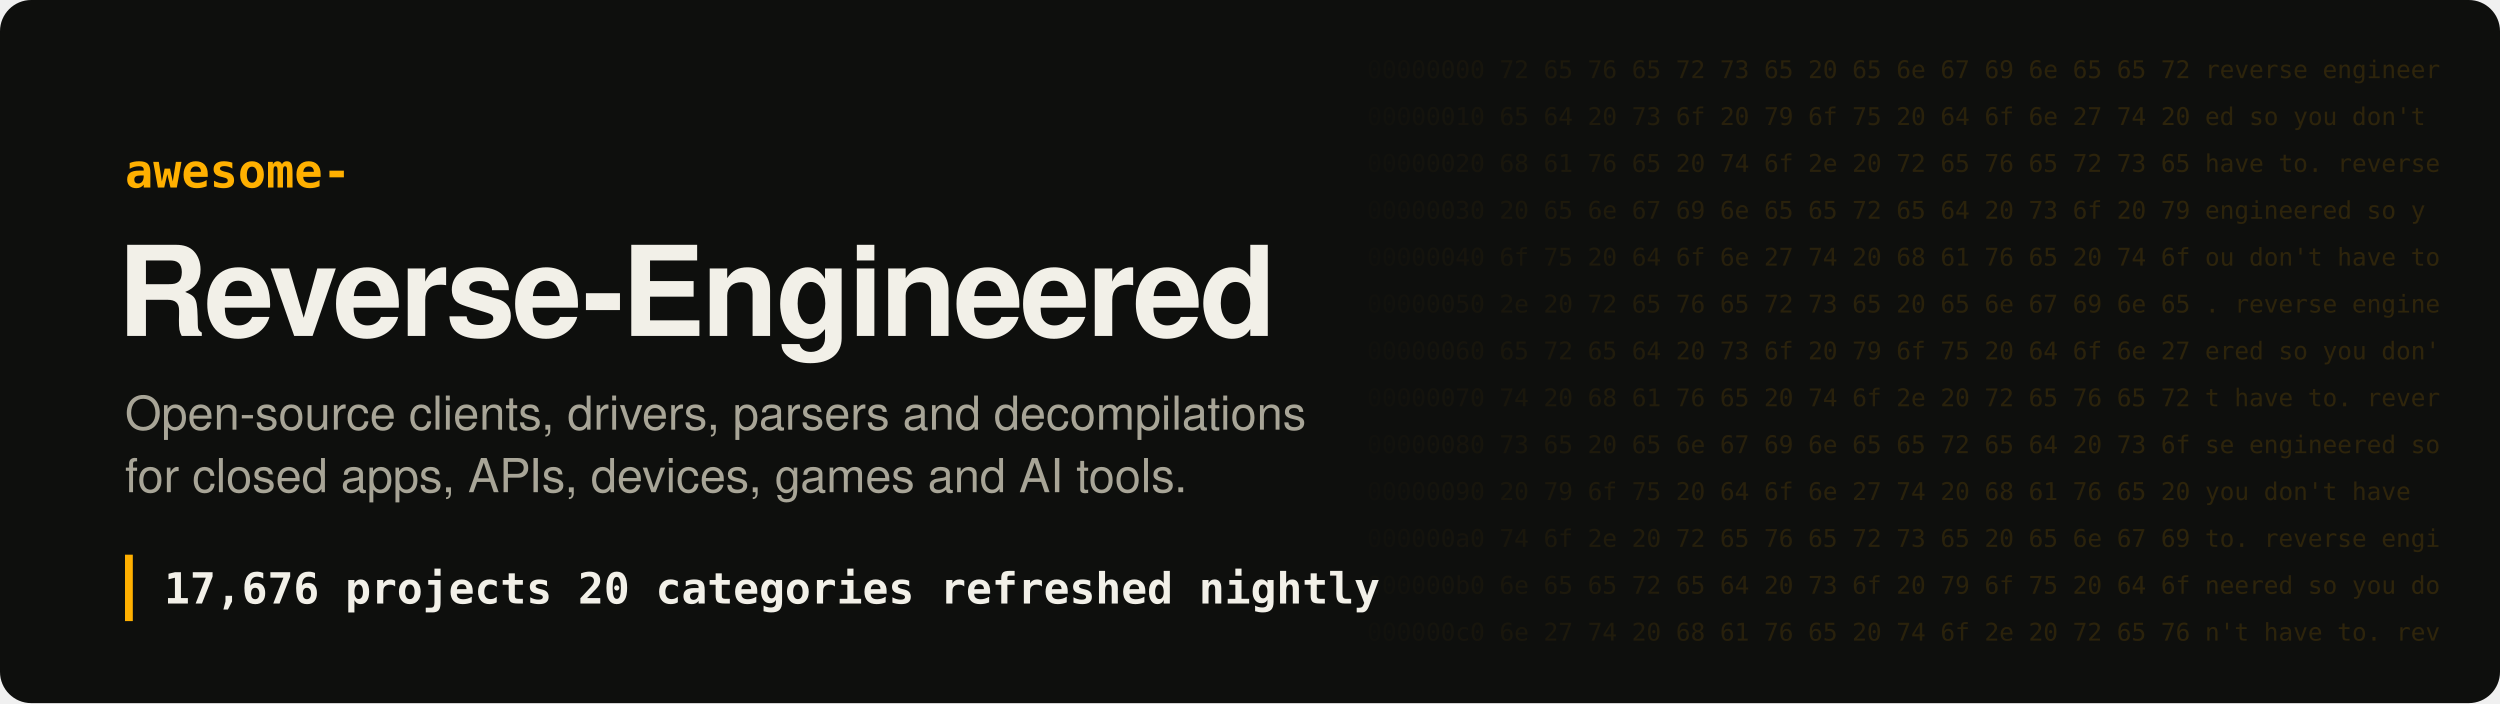
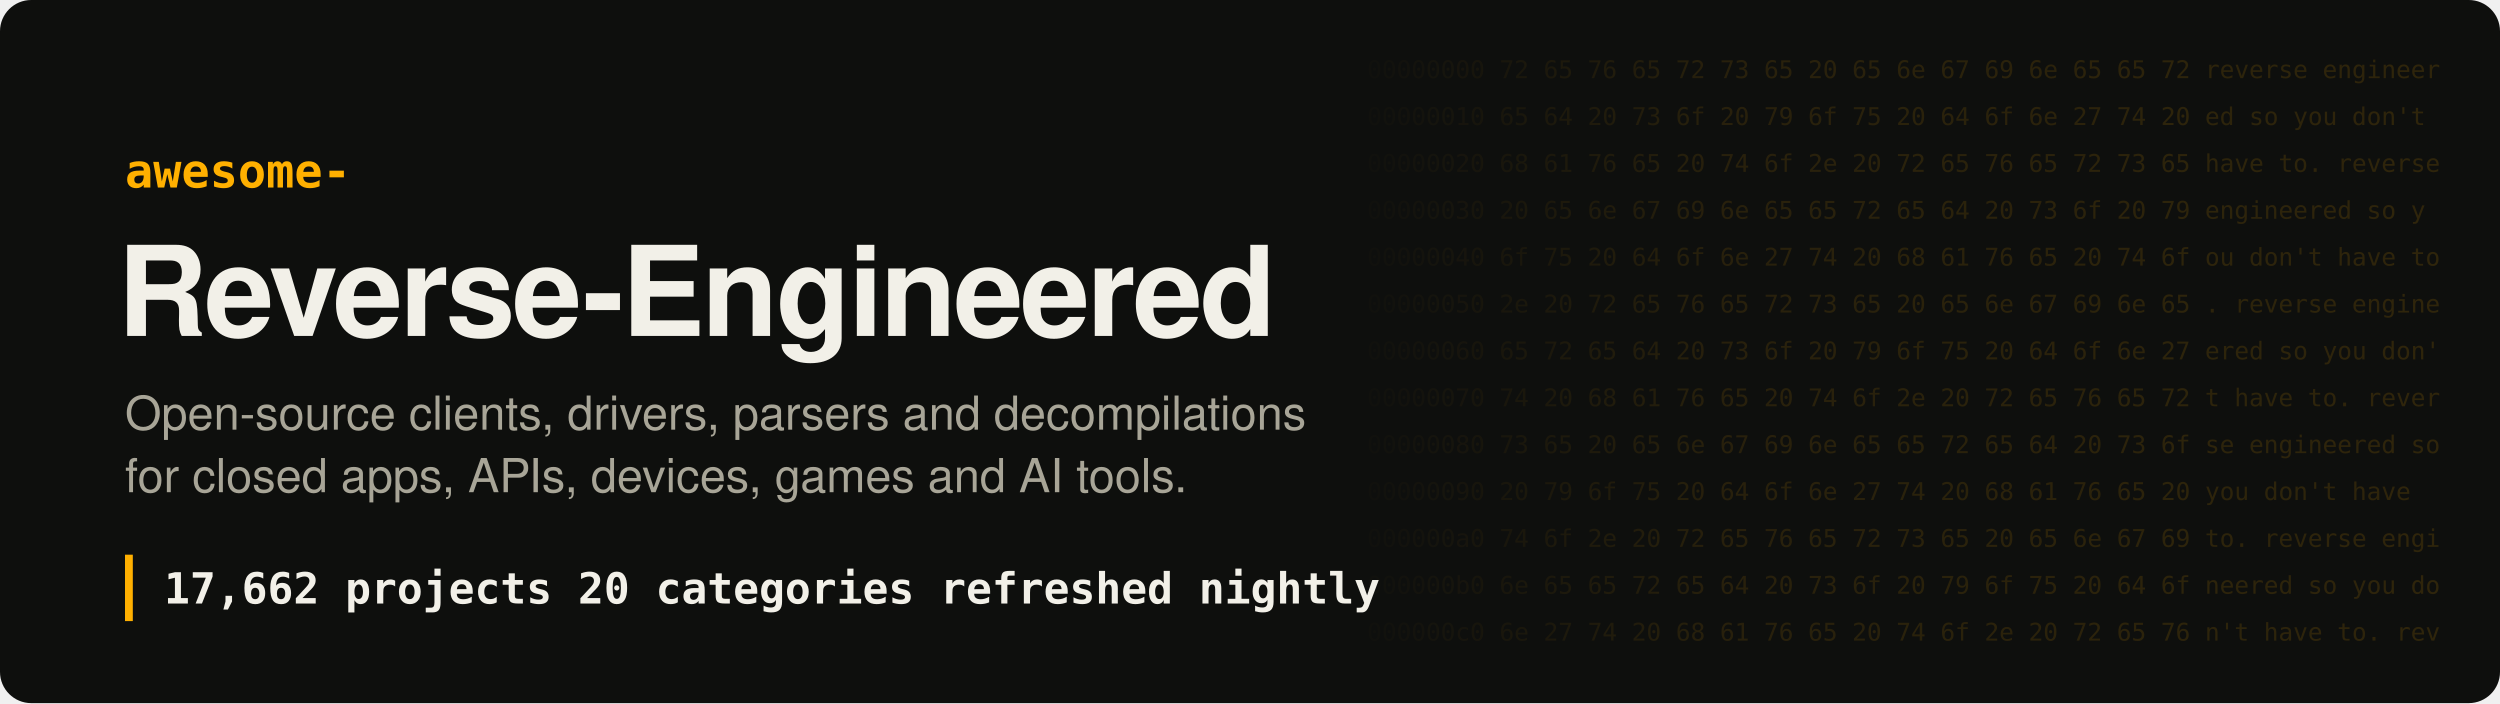
- <svg xmlns="http://www.w3.org/2000/svg" width="1280" height="360" viewBox="0 0 1280 360" role="img" aria-label="Awesome Reverse-Engineered: 17,676 projects">
+ <svg xmlns="http://www.w3.org/2000/svg" width="1280" height="360" viewBox="0 0 1280 360" role="img" aria-label="Awesome Reverse-Engineered: 17,662 projects">
  <style>
.hex{font:12.5px ui-monospace, SFMono-Regular, Menlo, Consolas, monospace;fill:#ffb000;white-space:pre}
.t{font:700 64px -apple-system, BlinkMacSystemFont, 'Segoe UI', Helvetica, Arial, sans-serif;fill:#f2f0e8;letter-spacing:-1.5px}
.k{font:600 24px ui-monospace, SFMono-Regular, Menlo, Consolas, monospace;fill:#ffb000}
.s{font:400 24px -apple-system, BlinkMacSystemFont, 'Segoe UI', Helvetica, Arial, sans-serif;fill:#a8a597}
.n{font:600 22px ui-monospace, SFMono-Regular, Menlo, Consolas, monospace;fill:#f2f0e8;white-space:pre}
</style>
  <defs>
    <linearGradient id="fade" x1="0" x2="1">
      <stop offset="0" stop-color="#ffb000" stop-opacity="0" />
      <stop offset=".35" stop-color="#ffb000" stop-opacity=".16" />
      <stop offset="1" stop-color="#ffb000" stop-opacity=".2" />
    </linearGradient>
    <mask id="m">
      <rect x="680" width="600" height="360" fill="url(#fade)" />
    </mask>
  </defs>
  <rect width="1280" height="360" rx="16" fill="#0e0f0d" />
  <g mask="url(#m)" style="filter:none">
    <text x="700" y="40" class="hex" fill="#fff">00000000  72 65 76 65 72 73 65 20 65 6e 67 69 6e 65 65 72  reverse engineer</text>
    <text x="700" y="64" class="hex" fill="#fff">00000010  65 64 20 73 6f 20 79 6f 75 20 64 6f 6e 27 74 20  ed so you don't </text>
    <text x="700" y="88" class="hex" fill="#fff">00000020  68 61 76 65 20 74 6f 2e 20 72 65 76 65 72 73 65  have to. reverse</text>
    <text x="700" y="112" class="hex" fill="#fff">00000030  20 65 6e 67 69 6e 65 65 72 65 64 20 73 6f 20 79   engineered so y</text>
    <text x="700" y="136" class="hex" fill="#fff">00000040  6f 75 20 64 6f 6e 27 74 20 68 61 76 65 20 74 6f  ou don't have to</text>
    <text x="700" y="160" class="hex" fill="#fff">00000050  2e 20 72 65 76 65 72 73 65 20 65 6e 67 69 6e 65  . reverse engine</text>
    <text x="700" y="184" class="hex" fill="#fff">00000060  65 72 65 64 20 73 6f 20 79 6f 75 20 64 6f 6e 27  ered so you don'</text>
    <text x="700" y="208" class="hex" fill="#fff">00000070  74 20 68 61 76 65 20 74 6f 2e 20 72 65 76 65 72  t have to. rever</text>
    <text x="700" y="232" class="hex" fill="#fff">00000080  73 65 20 65 6e 67 69 6e 65 65 72 65 64 20 73 6f  se engineered so</text>
    <text x="700" y="256" class="hex" fill="#fff">00000090  20 79 6f 75 20 64 6f 6e 27 74 20 68 61 76 65 20   you don't have </text>
    <text x="700" y="280" class="hex" fill="#fff">000000a0  74 6f 2e 20 72 65 76 65 72 73 65 20 65 6e 67 69  to. reverse engi</text>
    <text x="700" y="304" class="hex" fill="#fff">000000b0  6e 65 65 72 65 64 20 73 6f 20 79 6f 75 20 64 6f  neered so you do</text>
    <text x="700" y="328" class="hex" fill="#fff">000000c0  6e 27 74 20 68 61 76 65 20 74 6f 2e 20 72 65 76  n't have to. rev</text>
  </g>
  <text x="64" y="96" class="k">awesome-</text>
  <text x="60" y="172" class="t">Reverse-Engineered</text>
  <text x="64" y="220" class="s">Open-source clients, drivers, parsers and decompilations</text>
  <text x="64" y="252" class="s">for closed apps, APIs, devices, games and AI tools.</text>
  <rect x="64" y="284" width="4" height="34" fill="#ffb000" />
-   <text x="84" y="309" class="n">17,676 projects   20 categories   refreshed nightly</text>
+   <text x="84" y="309" class="n">17,662 projects   20 categories   refreshed nightly</text>
</svg>
